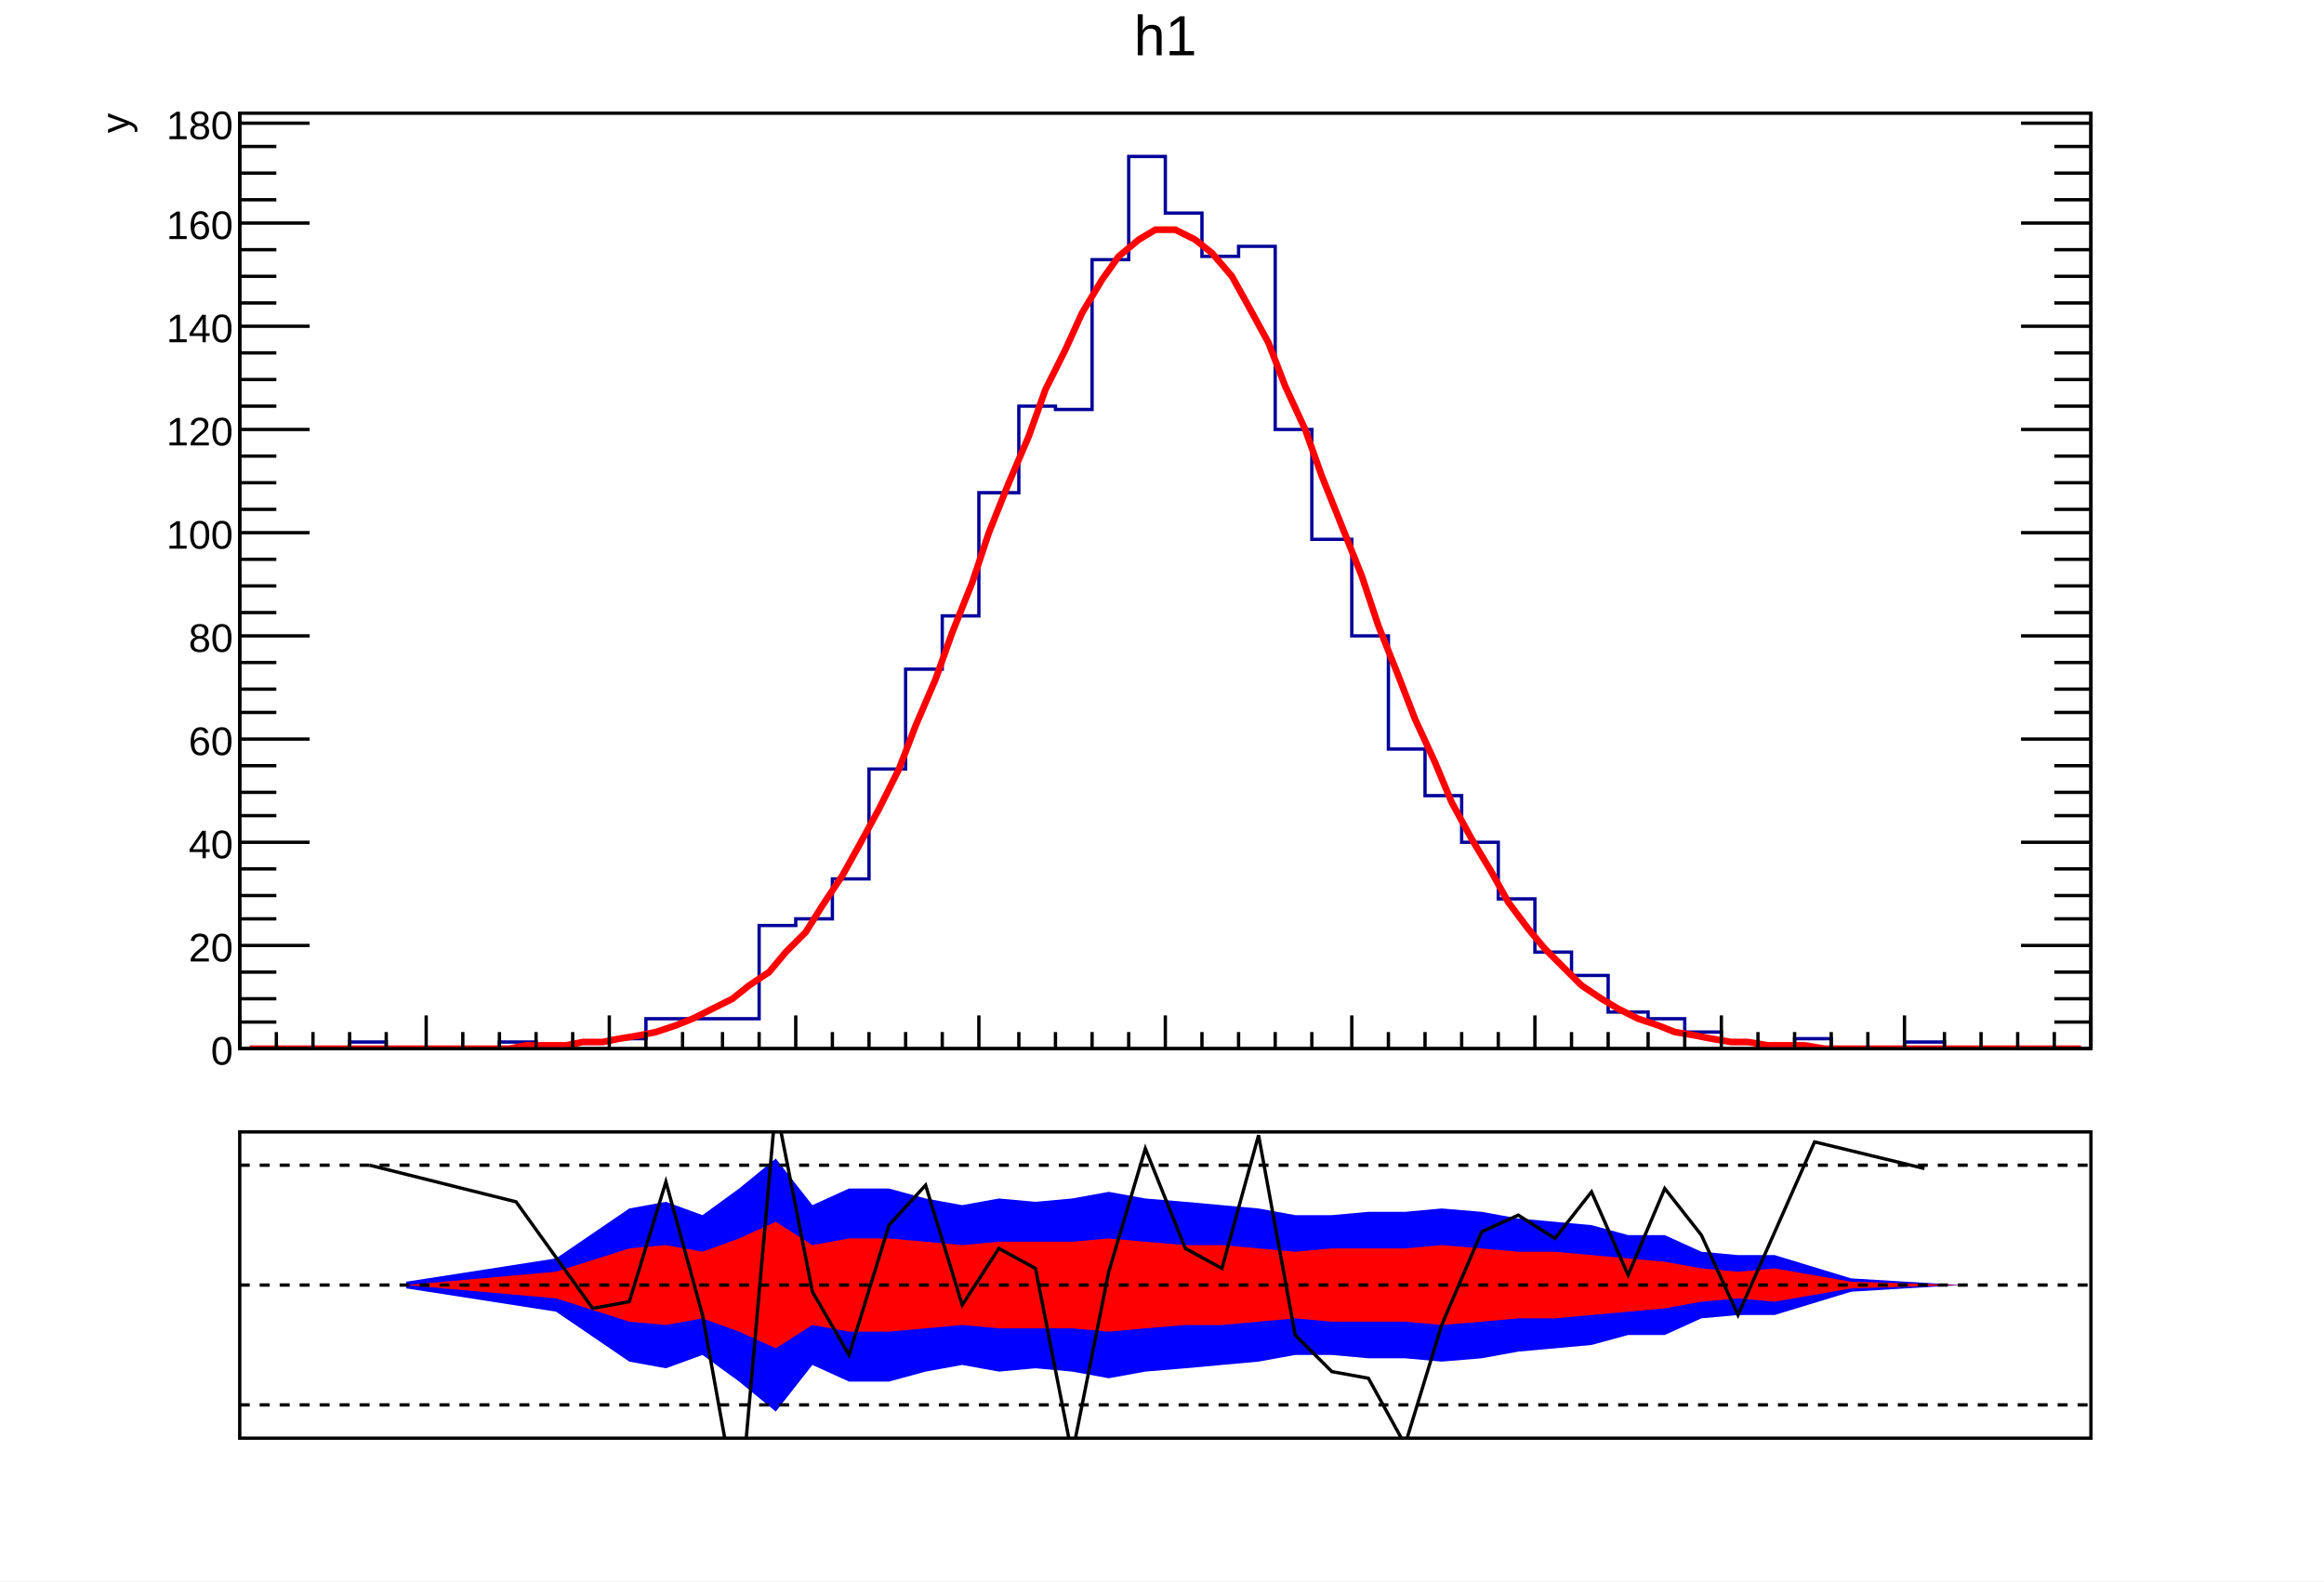
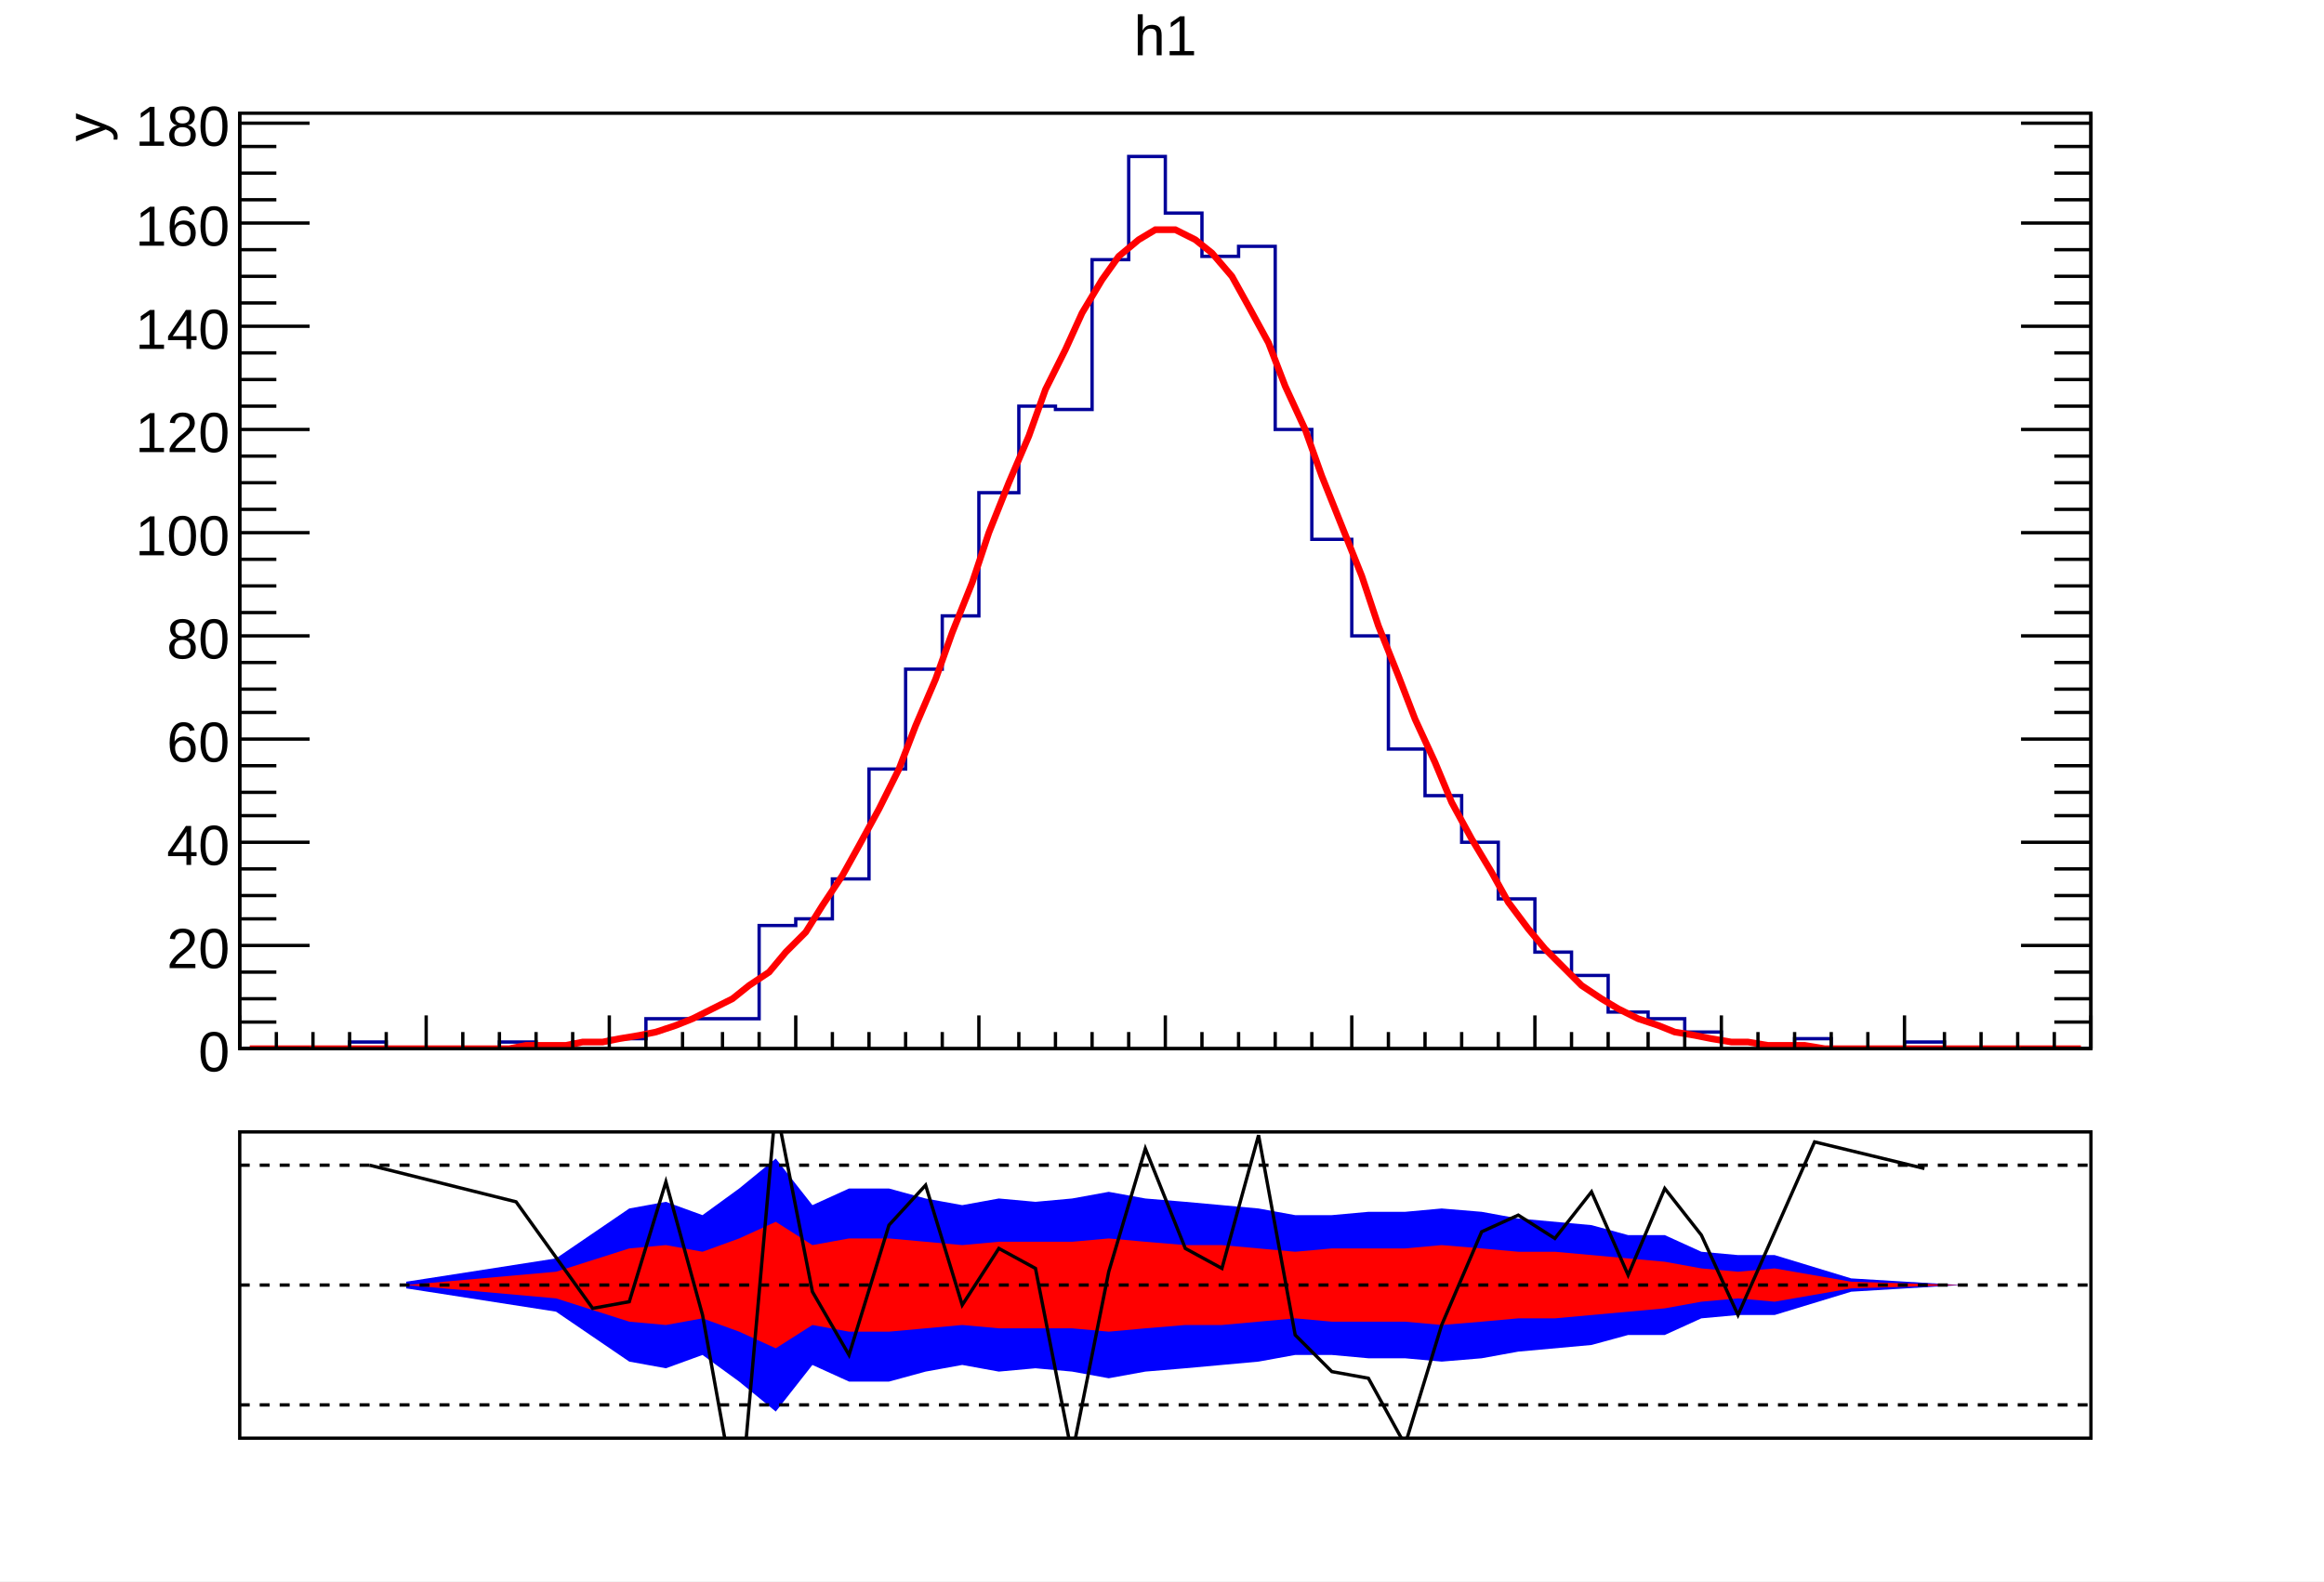
<svg xmlns="http://www.w3.org/2000/svg" viewBox="0 0 698 475" preserveAspectRatio="none" width="698" height="475">
  <path d="M0,0H698V475H0Z" style="fill: white;" />
  <g>
    <svg viewBox="0 0 695 331" preserveAspectRatio="none" x="2" y="1" width="695" height="331">
      <path d="M0,0H695V331H0Z" style="fill: white;" />
      <g>
        <g transform="translate(70,33)">
          <path d="M0,0H556V281H0Z" style="fill: white; stroke: black; stroke-width: 1;" />
          <svg x="0" y="0" overflow="hidden" width="556" height="281" viewBox="0 0 556 281">
            <g>
              <path d="M0,281h33v-2h11v2h34v-2h11v2h11v-2h11v-1h11v-6h34v-28h11v-2h11v-12h11v-33h11v-30h11v-16h11v-37h12v-26h11v1h11v-45h11v-31h11v17h11v13h11v-3h11v55h11v33h12v29h11v34h11v14h11v14h11v17h11v16h11v7h11v11h12v2h11v4h11v3h11v2h11v-3h11v3h22v-2h12v2h44" style="stroke-linejoin: miter; stroke: #00009a; stroke-width: 1; fill: none;" />
            </g>
            <g>
              <path d="M3,281h6h5h6h5h6h5h6h5h6h6h5h6h5h6l5,-1h6h6l5,-1h6l5,-1l6,-1l5,-1l6,-2l5,-2l6,-3l6,-3l5,-4l6,-4l5,-6l6,-6l5,-8l6,-9l5,-9l6,-11l6,-12l5,-13l6,-14l5,-14l6,-15l5,-15l6,-15l6,-14l5,-14l6,-12l5,-11l6,-10l5,-7l6,-5l5,-3h6l6,3l5,4l6,7l5,9l6,11l5,13l6,13l5,14l6,15l6,15l5,15l6,15l5,13l6,13l5,12l6,11l6,10l5,9l6,8l5,6l6,6l5,5l6,4l5,3l6,3l6,2l5,2l6,1l5,1l6,1h5l6,1h5h6l6,1h5h6h5h6h5h6h6h5h6h5h6h5h6h5" style="fill: none; stroke: red; stroke-width: 2;" />
            </g>
          </svg>
          <g>
            <g transform="translate(0,281)">
              <path d="M0,0h556M0,-10V0M11,-5V0M22,-5V0M33,-5V0M44,-5V0M56,-10V0M67,-5V0M78,-5V0M89,-5V0M100,-5V0M111,-10V0M122,-5V0M133,-5V0M145,-5V0M156,-5V0M167,-10V0M178,-5V0M189,-5V0M200,-5V0M211,-5V0M222,-10V0M234,-5V0M245,-5V0M256,-5V0M267,-5V0M278,-10V0M289,-5V0M300,-5V0M311,-5V0M322,-5V0M334,-10V0M345,-5V0M356,-5V0M367,-5V0M378,-5V0M389,-10V0M400,-5V0M411,-5V0M423,-5V0M434,-5V0M445,-10V0M456,-5V0M467,-5V0M478,-5V0M489,-5V0M500,-10V0M512,-5V0M523,-5V0M534,-5V0M545,-5V0M556,-10V0" style="stroke: black; stroke-width: 1;" />
            </g>
            <g>
              <path d="M0,0v281M556,0v281M21,281H0M11,273H0M11,266H0M11,258H0M21,250H0M11,242H0M11,235H0M11,227H0M21,219H0M11,211H0M11,204H0M11,196H0M21,188H0M11,180H0M11,173H0M11,165H0M21,157H0M11,150H0M11,142H0M11,134H0M21,126H0M11,119H0M11,111H0M11,103H0M21,95H0M11,88H0M11,80H0M11,72H0M21,64H0M11,57H0M11,49H0M11,41H0M21,33H0M11,26H0M11,18H0M11,10H0M21,3H0M535,281H556M545,273H556M545,266H556M545,258H556M535,250H556M545,242H556M545,235H556M545,227H556M535,219H556M545,211H556M545,204H556M545,196H556M535,188H556M545,180H556M545,173H556M545,165H556M535,157H556M545,150H556M545,142H556M545,134H556M535,126H556M545,119H556M545,111H556M545,103H556M535,95H556M545,88H556M545,80H556M545,72H556M535,64H556M545,57H556M545,49H556M545,41H556M535,33H556M545,26H556M545,18H556M545,10H556M535,3H556" style="stroke: black; stroke-width: 1;" />
-               <g font-family="Arial" font-size="12" space="preserve" fill="black" text-anchor="end">
-                 <text dy=".4em" transform="translate(-2,281)">
+               <g font-family="Arial" font-size="17" space="preserve" fill="black" text-anchor="end">
+                 <text dy=".4em" transform="translate(-3,281)">
         0
        </text>
-                 <text dy=".4em" transform="translate(-2,250)">
+                 <text dy=".4em" transform="translate(-3,250)">
         20
        </text>
-                 <text dy=".4em" transform="translate(-2,219)">
+                 <text dy=".4em" transform="translate(-3,219)">
         40
        </text>
-                 <text dy=".4em" transform="translate(-2,188)">
+                 <text dy=".4em" transform="translate(-3,188)">
         60
        </text>
-                 <text dy=".4em" transform="translate(-2,157)">
+                 <text dy=".4em" transform="translate(-3,157)">
         80
        </text>
-                 <text dy=".4em" transform="translate(-2,126)">
+                 <text dy=".4em" transform="translate(-3,126)">
         100
        </text>
-                 <text dy=".4em" transform="translate(-2,95)">
+                 <text dy=".4em" transform="translate(-3,95)">
         120
        </text>
-                 <text dy=".4em" transform="translate(-2,64)">
+                 <text dy=".4em" transform="translate(-3,64)">
         140
        </text>
-                 <text dy=".4em" transform="translate(-2,33)">
+                 <text dy=".4em" transform="translate(-3,33)">
         160
        </text>
-                 <text dy=".4em" transform="translate(-2,3)">
+                 <text dy=".4em" transform="translate(-3,3)">
         180
        </text>
              </g>
-               <g font-family="Arial" font-size="12" space="preserve" transform="translate(-38)">
+               <g font-family="Arial" font-size="17" space="preserve" transform="translate(-47)">
                <text fill="black" text-anchor="end" dy=".4em" transform="rotate(270)">
         y
        </text>
              </g>
            </g>
          </g>
        </g>
        <g transform="translate(70,2)" font-family="Arial" font-size="17" space="preserve">
          <text fill="black" text-anchor="middle" dy=".8em" transform="translate(278)">
      h1
     </text>
        </g>
      </g>
    </svg>
    <svg viewBox="0 0 695 141" preserveAspectRatio="none" x="2" y="333" width="695" height="141">
      <path d="M0,0H695V141H0Z" style="fill: white;" />
      <g>
        <g transform="translate(70,7)">
          <path d="M0,0H556V92H0Z" style="fill: white; stroke: black; stroke-width: 1;" />
          <svg x="0" y="0" overflow="hidden" width="556" height="92" viewBox="0 0 556 92">
            <g>
              <path d="M50,47l45,7l22,15l11,2l11,-4l11,8l11,9l11,-14l11,5h12l11,-3l11,-2l11,2l11,-1l11,1l11,2l11,-2l12,-1l11,-1l11,-1l11,-2h11l11,1h11l11,1l12,-1l11,-2l11,-1l11,-1l11,-3h11l11,-5l11,-1h11l23,-7l33,-2L517,46l-33,-2l-23,-7h-11l-11,-1l-11,-5h-11l-11,-3l-11,-1l-11,-1l-11,-2l-12,-1l-11,1h-11l-11,1h-11l-11,-2l-11,-1l-11,-1l-12,-1l-11,-2l-11,2l-11,1l-11,-1l-11,2l-11,-2l-11,-3h-12l-11,5l-11,-14l-11,9l-11,8l-11,-4l-11,2l-22,15l-45,7Z" style="fill: #0000ff;" />
            </g>
            <g>
              <path d="M50,46l45,4l22,7l11,1l11,-2l11,4l11,5l11,-7l11,2h12l11,-1l11,-1l11,1h22l11,1l11,-1l12,-1h11l11,-1l11,-1l11,1h22l11,1l12,-1l11,-1h11l11,-1l11,-1l11,-1l11,-2l11,-1l11,1l23,-4l33,-1L517,46l-33,-1l-23,-4l-11,1l-11,-1l-11,-2l-11,-1l-11,-1l-11,-1h-11l-11,-1l-12,-1l-11,1h-22l-11,1l-11,-1l-11,-1h-11l-12,-1l-11,-1l-11,1h-22l-11,1l-11,-1l-11,-1h-12l-11,2l-11,-7l-11,5l-11,4l-11,-2l-11,1l-22,7l-45,4Z" style="fill: #ff0000;" />
            </g>
            <g>
              <path d="M39,10l44,11l23,32l11,-2l11,-36l11,40l11,61l11,-124l11,56l11,19l12,-39l11,-12l11,36l11,-17l11,6l11,56l11,-55l11,-37l12,30l11,6l11,-40l11,60l11,11l11,2l11,20l11,-36l12,-28l11,-5l11,7l11,-14l11,25l11,-26l11,14l11,24l23,-52l33,8" style="stroke: black; stroke-width: 1; fill: none;" />
            </g>
          </svg>
        </g>
        <g>
          <path d="M70,17H626" style="stroke: black; stroke-width: 1; stroke-dasharray: 3,3;" />
        </g>
        <g>
          <path d="M70,53H626" style="stroke: black; stroke-width: 1; stroke-dasharray: 3,3;" />
        </g>
        <g>
          <path d="M70,89H626" style="stroke: black; stroke-width: 1; stroke-dasharray: 3,3;" />
        </g>
      </g>
    </svg>
  </g>
</svg>
